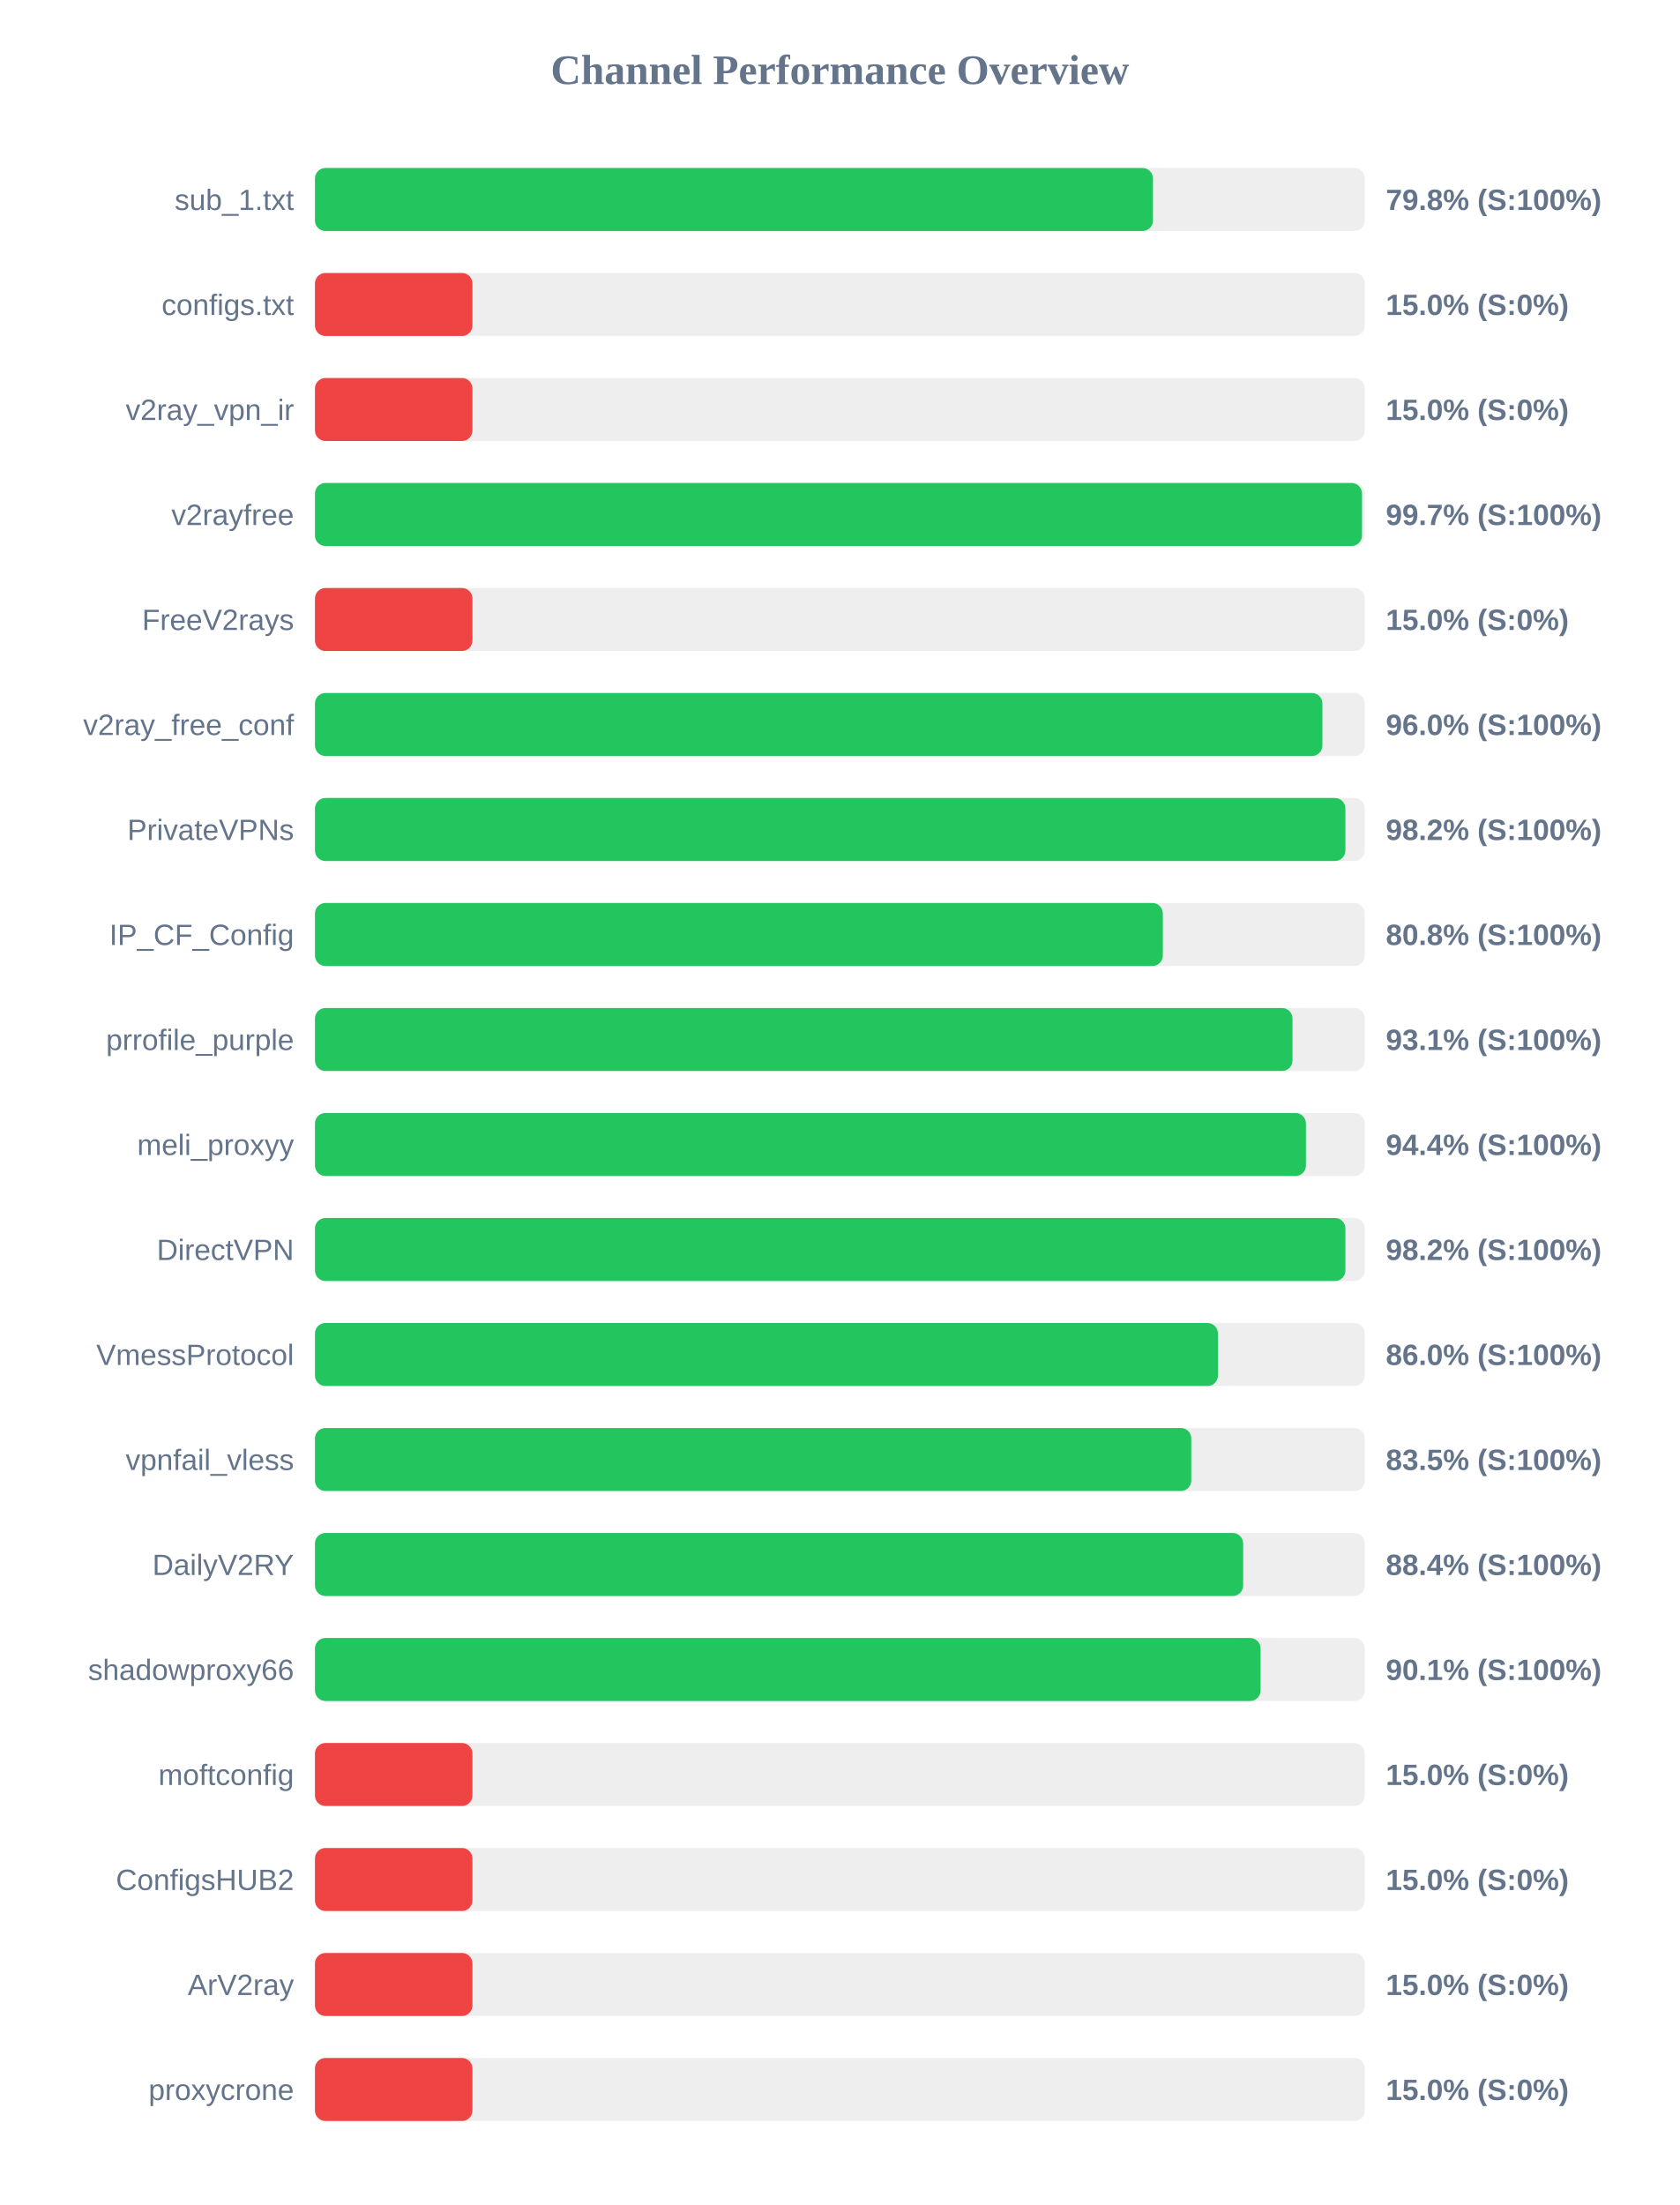
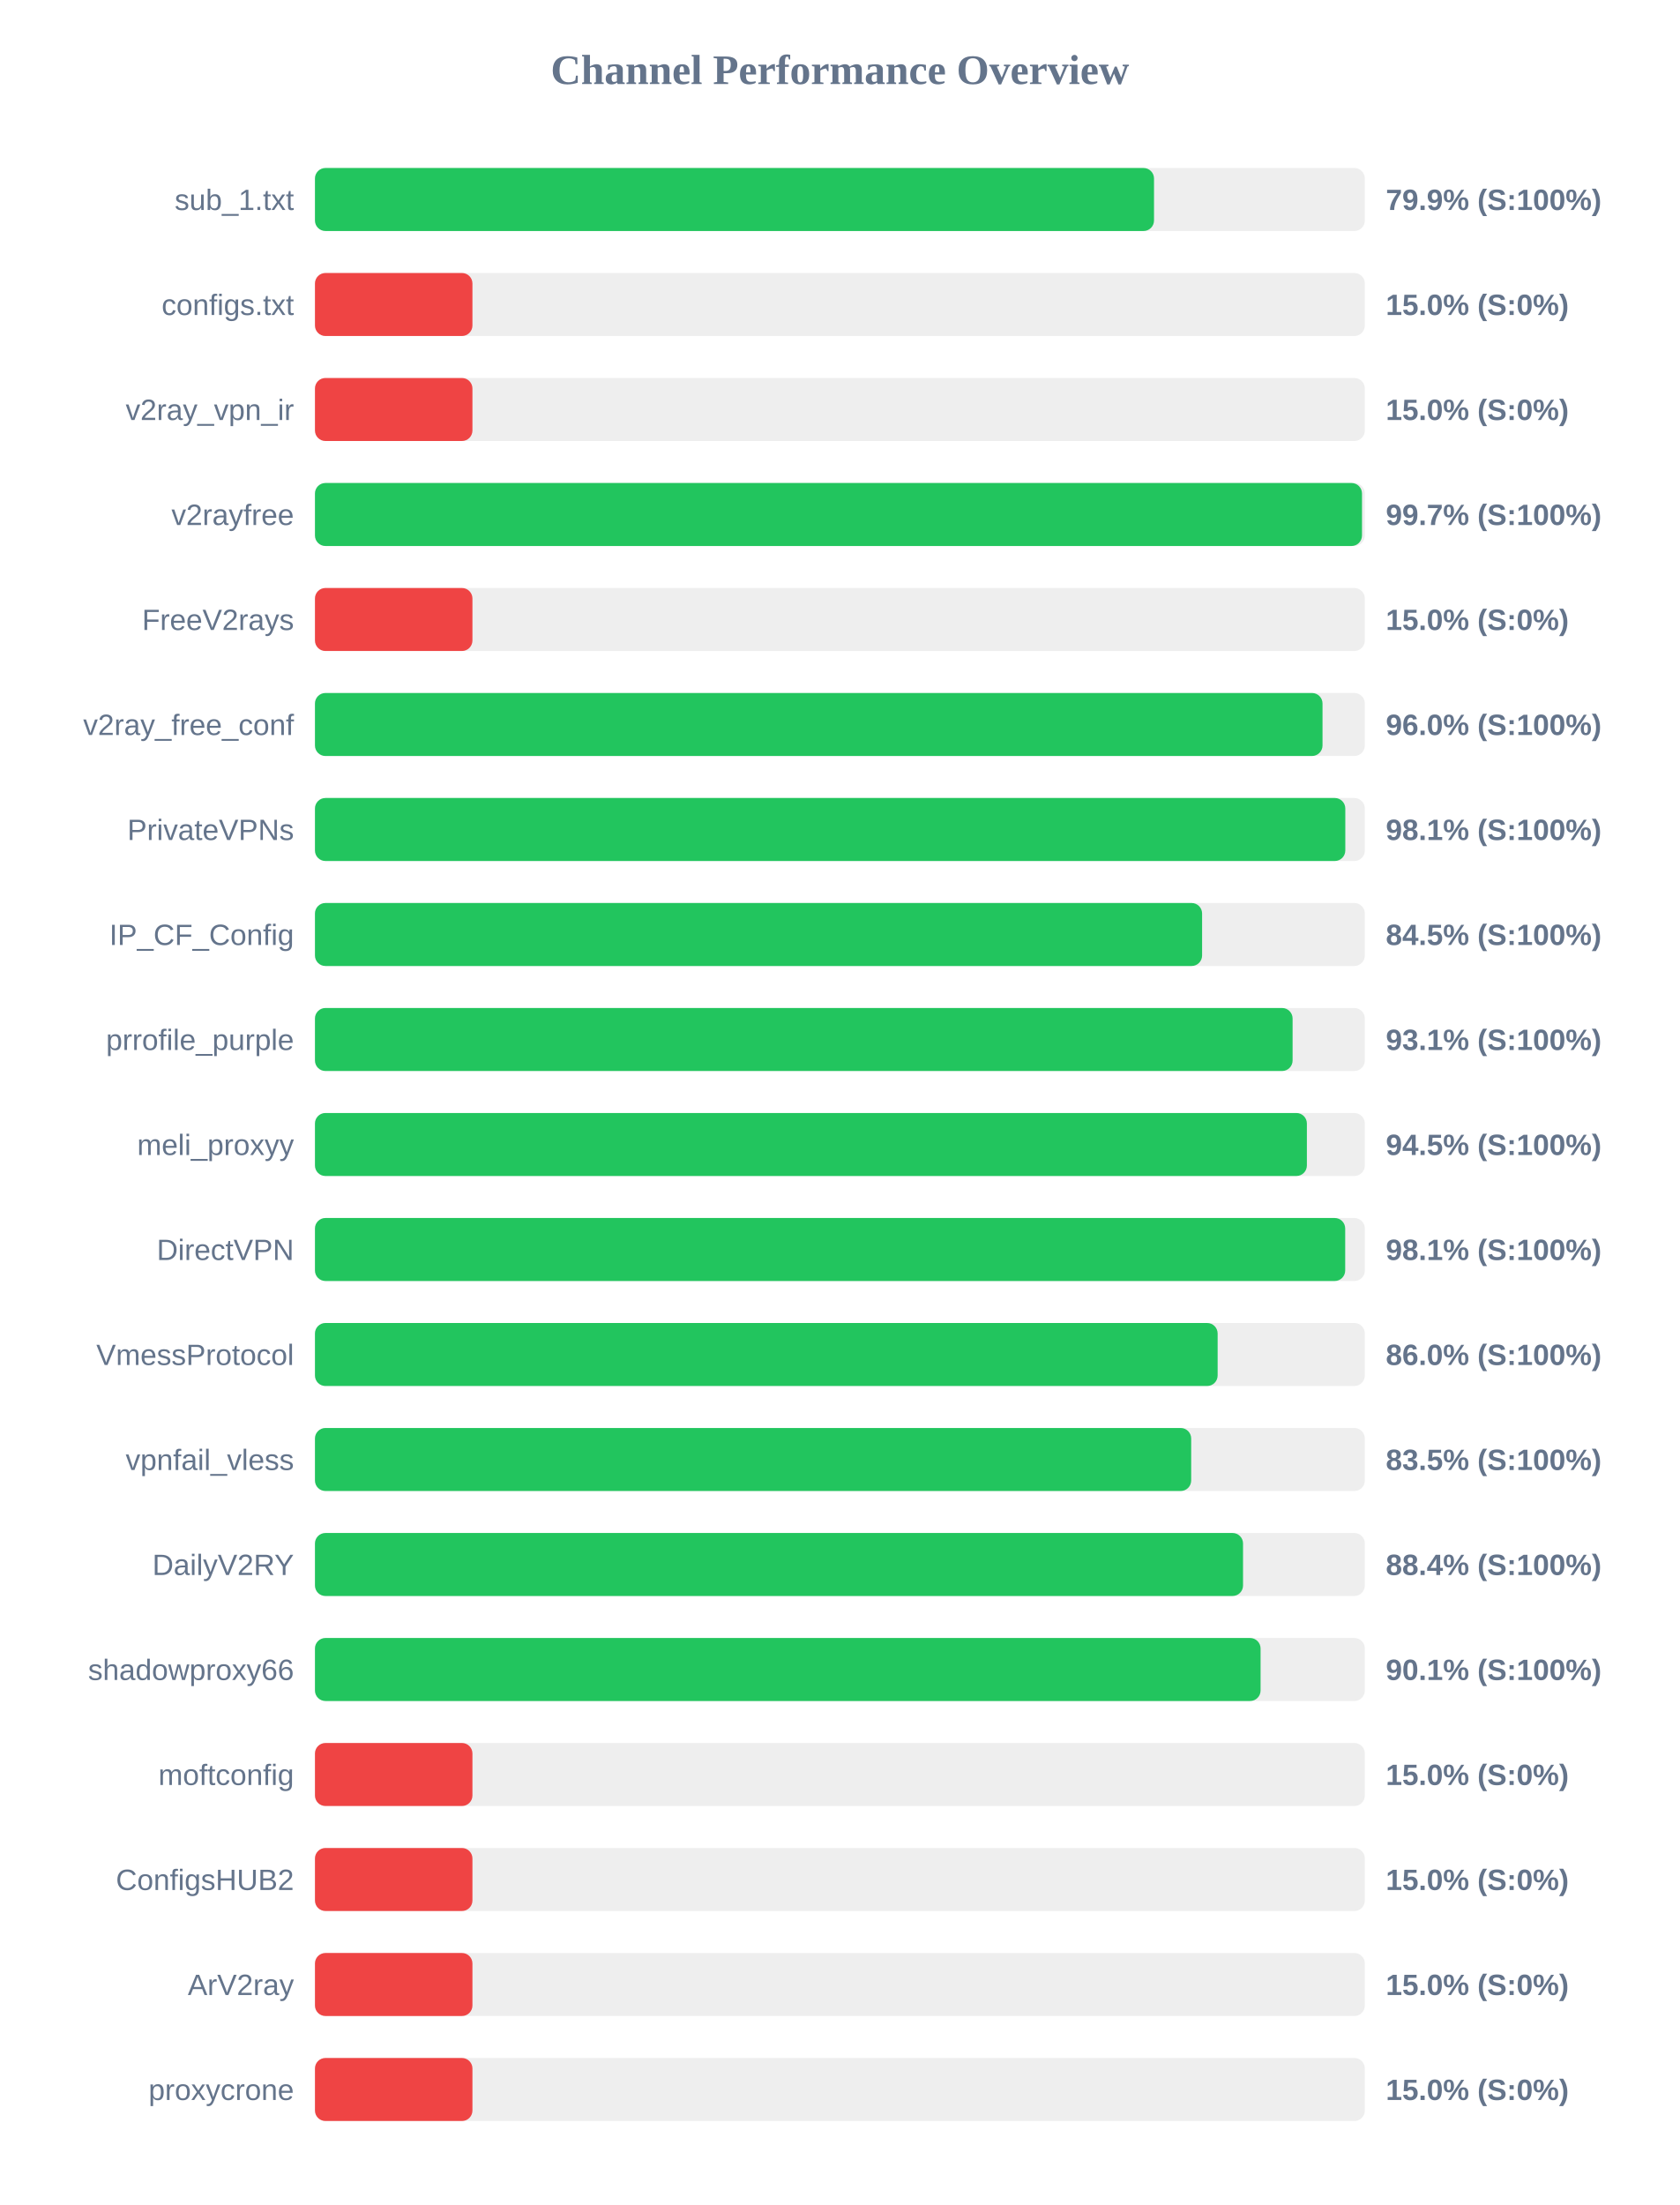
<svg xmlns="http://www.w3.org/2000/svg" width="800" height="1050" version="1.1">
  <style>
        .row { font: 14px Arial; fill: #64748b; }
        .score { font: bold 14px Arial; fill: #64748b; }
    </style>
  <text x="400" y="40" text-anchor="middle" font-size="20px" font-weight="bold" fill="#64748b">Channel Performance Overview</text>
  <rect x="150" y="80" width="500" height="30" fill="#eee" rx="5" />
-   <rect x="150" y="80" width="399.1" height="30" fill="#22c55e" rx="5" />
+   <rect x="150" y="80" width="399.6" height="30" fill="#22c55e" rx="5" />
  <text x="140" y="100" text-anchor="end" class="row">sub_1.txt</text>
-   <text x="660" y="100" text-anchor="start" class="score">79.8% (S:100%)</text>
+   <text x="660" y="100" text-anchor="start" class="score">79.9% (S:100%)</text>
  <rect x="150" y="130" width="500" height="30" fill="#eee" rx="5" />
  <rect x="150" y="130" width="75.0" height="30" fill="#ef4444" rx="5" />
  <text x="140" y="150" text-anchor="end" class="row">configs.txt</text>
  <text x="660" y="150" text-anchor="start" class="score">15.0% (S:0%)</text>
  <rect x="150" y="180" width="500" height="30" fill="#eee" rx="5" />
  <rect x="150" y="180" width="75.0" height="30" fill="#ef4444" rx="5" />
  <text x="140" y="200" text-anchor="end" class="row">v2ray_vpn_ir</text>
  <text x="660" y="200" text-anchor="start" class="score">15.0% (S:0%)</text>
  <rect x="150" y="230" width="500" height="30" fill="#eee" rx="5" />
  <rect x="150" y="230" width="498.65" height="30" fill="#22c55e" rx="5" />
  <text x="140" y="250" text-anchor="end" class="row">v2rayfree</text>
  <text x="660" y="250" text-anchor="start" class="score">99.7% (S:100%)</text>
  <rect x="150" y="280" width="500" height="30" fill="#eee" rx="5" />
  <rect x="150" y="280" width="75.0" height="30" fill="#ef4444" rx="5" />
  <text x="140" y="300" text-anchor="end" class="row">FreeV2rays</text>
  <text x="660" y="300" text-anchor="start" class="score">15.0% (S:0%)</text>
  <rect x="150" y="330" width="500" height="30" fill="#eee" rx="5" />
-   <rect x="150" y="330" width="479.8" height="30" fill="#22c55e" rx="5" />
+   <rect x="150" y="330" width="479.85" height="30" fill="#22c55e" rx="5" />
  <text x="140" y="350" text-anchor="end" class="row">v2ray_free_conf</text>
  <text x="660" y="350" text-anchor="start" class="score">96.0% (S:100%)</text>
  <rect x="150" y="380" width="500" height="30" fill="#eee" rx="5" />
-   <rect x="150" y="380" width="490.75" height="30" fill="#22c55e" rx="5" />
+   <rect x="150" y="380" width="490.7" height="30" fill="#22c55e" rx="5" />
  <text x="140" y="400" text-anchor="end" class="row">PrivateVPNs</text>
-   <text x="660" y="400" text-anchor="start" class="score">98.2% (S:100%)</text>
+   <text x="660" y="400" text-anchor="start" class="score">98.1% (S:100%)</text>
  <rect x="150" y="430" width="500" height="30" fill="#eee" rx="5" />
-   <rect x="150" y="430" width="403.8" height="30" fill="#22c55e" rx="5" />
+   <rect x="150" y="430" width="422.5" height="30" fill="#22c55e" rx="5" />
  <text x="140" y="450" text-anchor="end" class="row">IP_CF_Config</text>
-   <text x="660" y="450" text-anchor="start" class="score">80.8% (S:100%)</text>
+   <text x="660" y="450" text-anchor="start" class="score">84.5% (S:100%)</text>
  <rect x="150" y="480" width="500" height="30" fill="#eee" rx="5" />
-   <rect x="150" y="480" width="465.55" height="30" fill="#22c55e" rx="5" />
+   <rect x="150" y="480" width="465.6" height="30" fill="#22c55e" rx="5" />
  <text x="140" y="500" text-anchor="end" class="row">prrofile_purple</text>
  <text x="660" y="500" text-anchor="start" class="score">93.1% (S:100%)</text>
  <rect x="150" y="530" width="500" height="30" fill="#eee" rx="5" />
-   <rect x="150" y="530" width="471.95" height="30" fill="#22c55e" rx="5" />
+   <rect x="150" y="530" width="472.4" height="30" fill="#22c55e" rx="5" />
  <text x="140" y="550" text-anchor="end" class="row">meli_proxyy</text>
-   <text x="660" y="550" text-anchor="start" class="score">94.4% (S:100%)</text>
+   <text x="660" y="550" text-anchor="start" class="score">94.5% (S:100%)</text>
  <rect x="150" y="580" width="500" height="30" fill="#eee" rx="5" />
-   <rect x="150" y="580" width="490.75" height="30" fill="#22c55e" rx="5" />
+   <rect x="150" y="580" width="490.65" height="30" fill="#22c55e" rx="5" />
  <text x="140" y="600" text-anchor="end" class="row">DirectVPN</text>
-   <text x="660" y="600" text-anchor="start" class="score">98.2% (S:100%)</text>
+   <text x="660" y="600" text-anchor="start" class="score">98.1% (S:100%)</text>
  <rect x="150" y="630" width="500" height="30" fill="#eee" rx="5" />
-   <rect x="150" y="630" width="430.05" height="30" fill="#22c55e" rx="5" />
+   <rect x="150" y="630" width="429.9" height="30" fill="#22c55e" rx="5" />
  <text x="140" y="650" text-anchor="end" class="row">VmessProtocol</text>
  <text x="660" y="650" text-anchor="start" class="score">86.0% (S:100%)</text>
  <rect x="150" y="680" width="500" height="30" fill="#eee" rx="5" />
-   <rect x="150" y="680" width="417.35" height="30" fill="#22c55e" rx="5" />
+   <rect x="150" y="680" width="417.3" height="30" fill="#22c55e" rx="5" />
  <text x="140" y="700" text-anchor="end" class="row">vpnfail_vless</text>
  <text x="660" y="700" text-anchor="start" class="score">83.5% (S:100%)</text>
  <rect x="150" y="730" width="500" height="30" fill="#eee" rx="5" />
-   <rect x="150" y="730" width="442.05" height="30" fill="#22c55e" rx="5" />
+   <rect x="150" y="730" width="442.0" height="30" fill="#22c55e" rx="5" />
  <text x="140" y="750" text-anchor="end" class="row">DailyV2RY</text>
  <text x="660" y="750" text-anchor="start" class="score">88.4% (S:100%)</text>
  <rect x="150" y="780" width="500" height="30" fill="#eee" rx="5" />
  <rect x="150" y="780" width="450.35" height="30" fill="#22c55e" rx="5" />
  <text x="140" y="800" text-anchor="end" class="row">shadowproxy66</text>
  <text x="660" y="800" text-anchor="start" class="score">90.1% (S:100%)</text>
  <rect x="150" y="830" width="500" height="30" fill="#eee" rx="5" />
  <rect x="150" y="830" width="75.0" height="30" fill="#ef4444" rx="5" />
  <text x="140" y="850" text-anchor="end" class="row">moftconfig</text>
  <text x="660" y="850" text-anchor="start" class="score">15.0% (S:0%)</text>
  <rect x="150" y="880" width="500" height="30" fill="#eee" rx="5" />
  <rect x="150" y="880" width="75.0" height="30" fill="#ef4444" rx="5" />
  <text x="140" y="900" text-anchor="end" class="row">ConfigsHUB2</text>
  <text x="660" y="900" text-anchor="start" class="score">15.0% (S:0%)</text>
  <rect x="150" y="930" width="500" height="30" fill="#eee" rx="5" />
  <rect x="150" y="930" width="75.0" height="30" fill="#ef4444" rx="5" />
  <text x="140" y="950" text-anchor="end" class="row">ArV2ray</text>
  <text x="660" y="950" text-anchor="start" class="score">15.0% (S:0%)</text>
  <rect x="150" y="980" width="500" height="30" fill="#eee" rx="5" />
  <rect x="150" y="980" width="75.0" height="30" fill="#ef4444" rx="5" />
  <text x="140" y="1000" text-anchor="end" class="row">proxycrone</text>
  <text x="660" y="1000" text-anchor="start" class="score">15.0% (S:0%)</text>
</svg>
